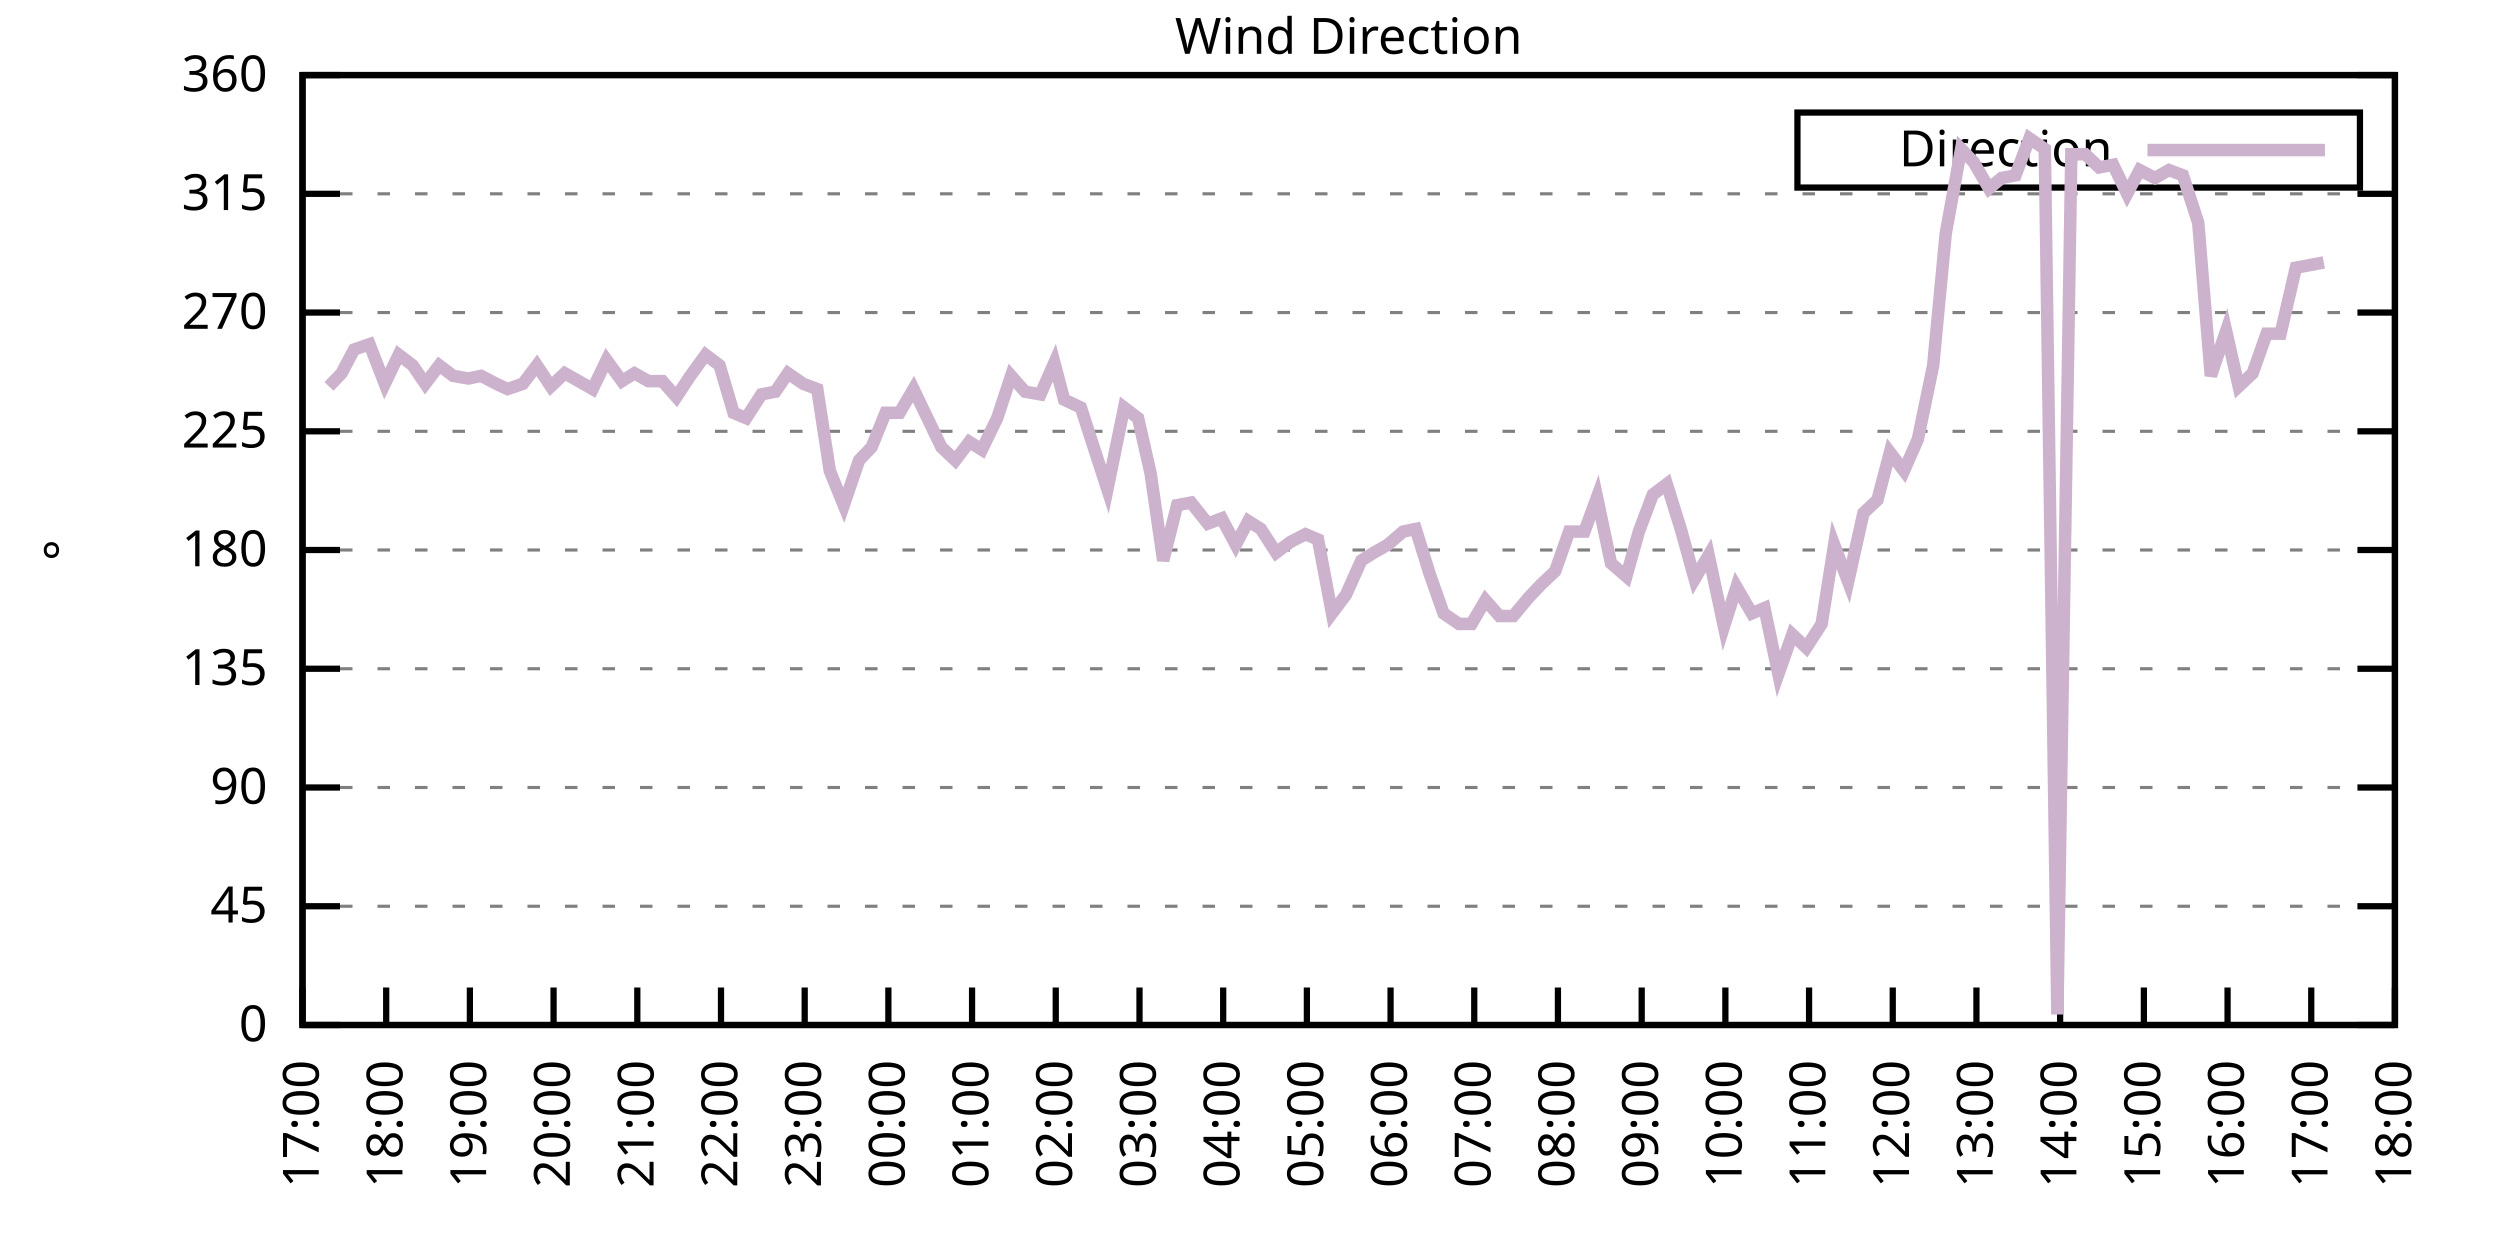
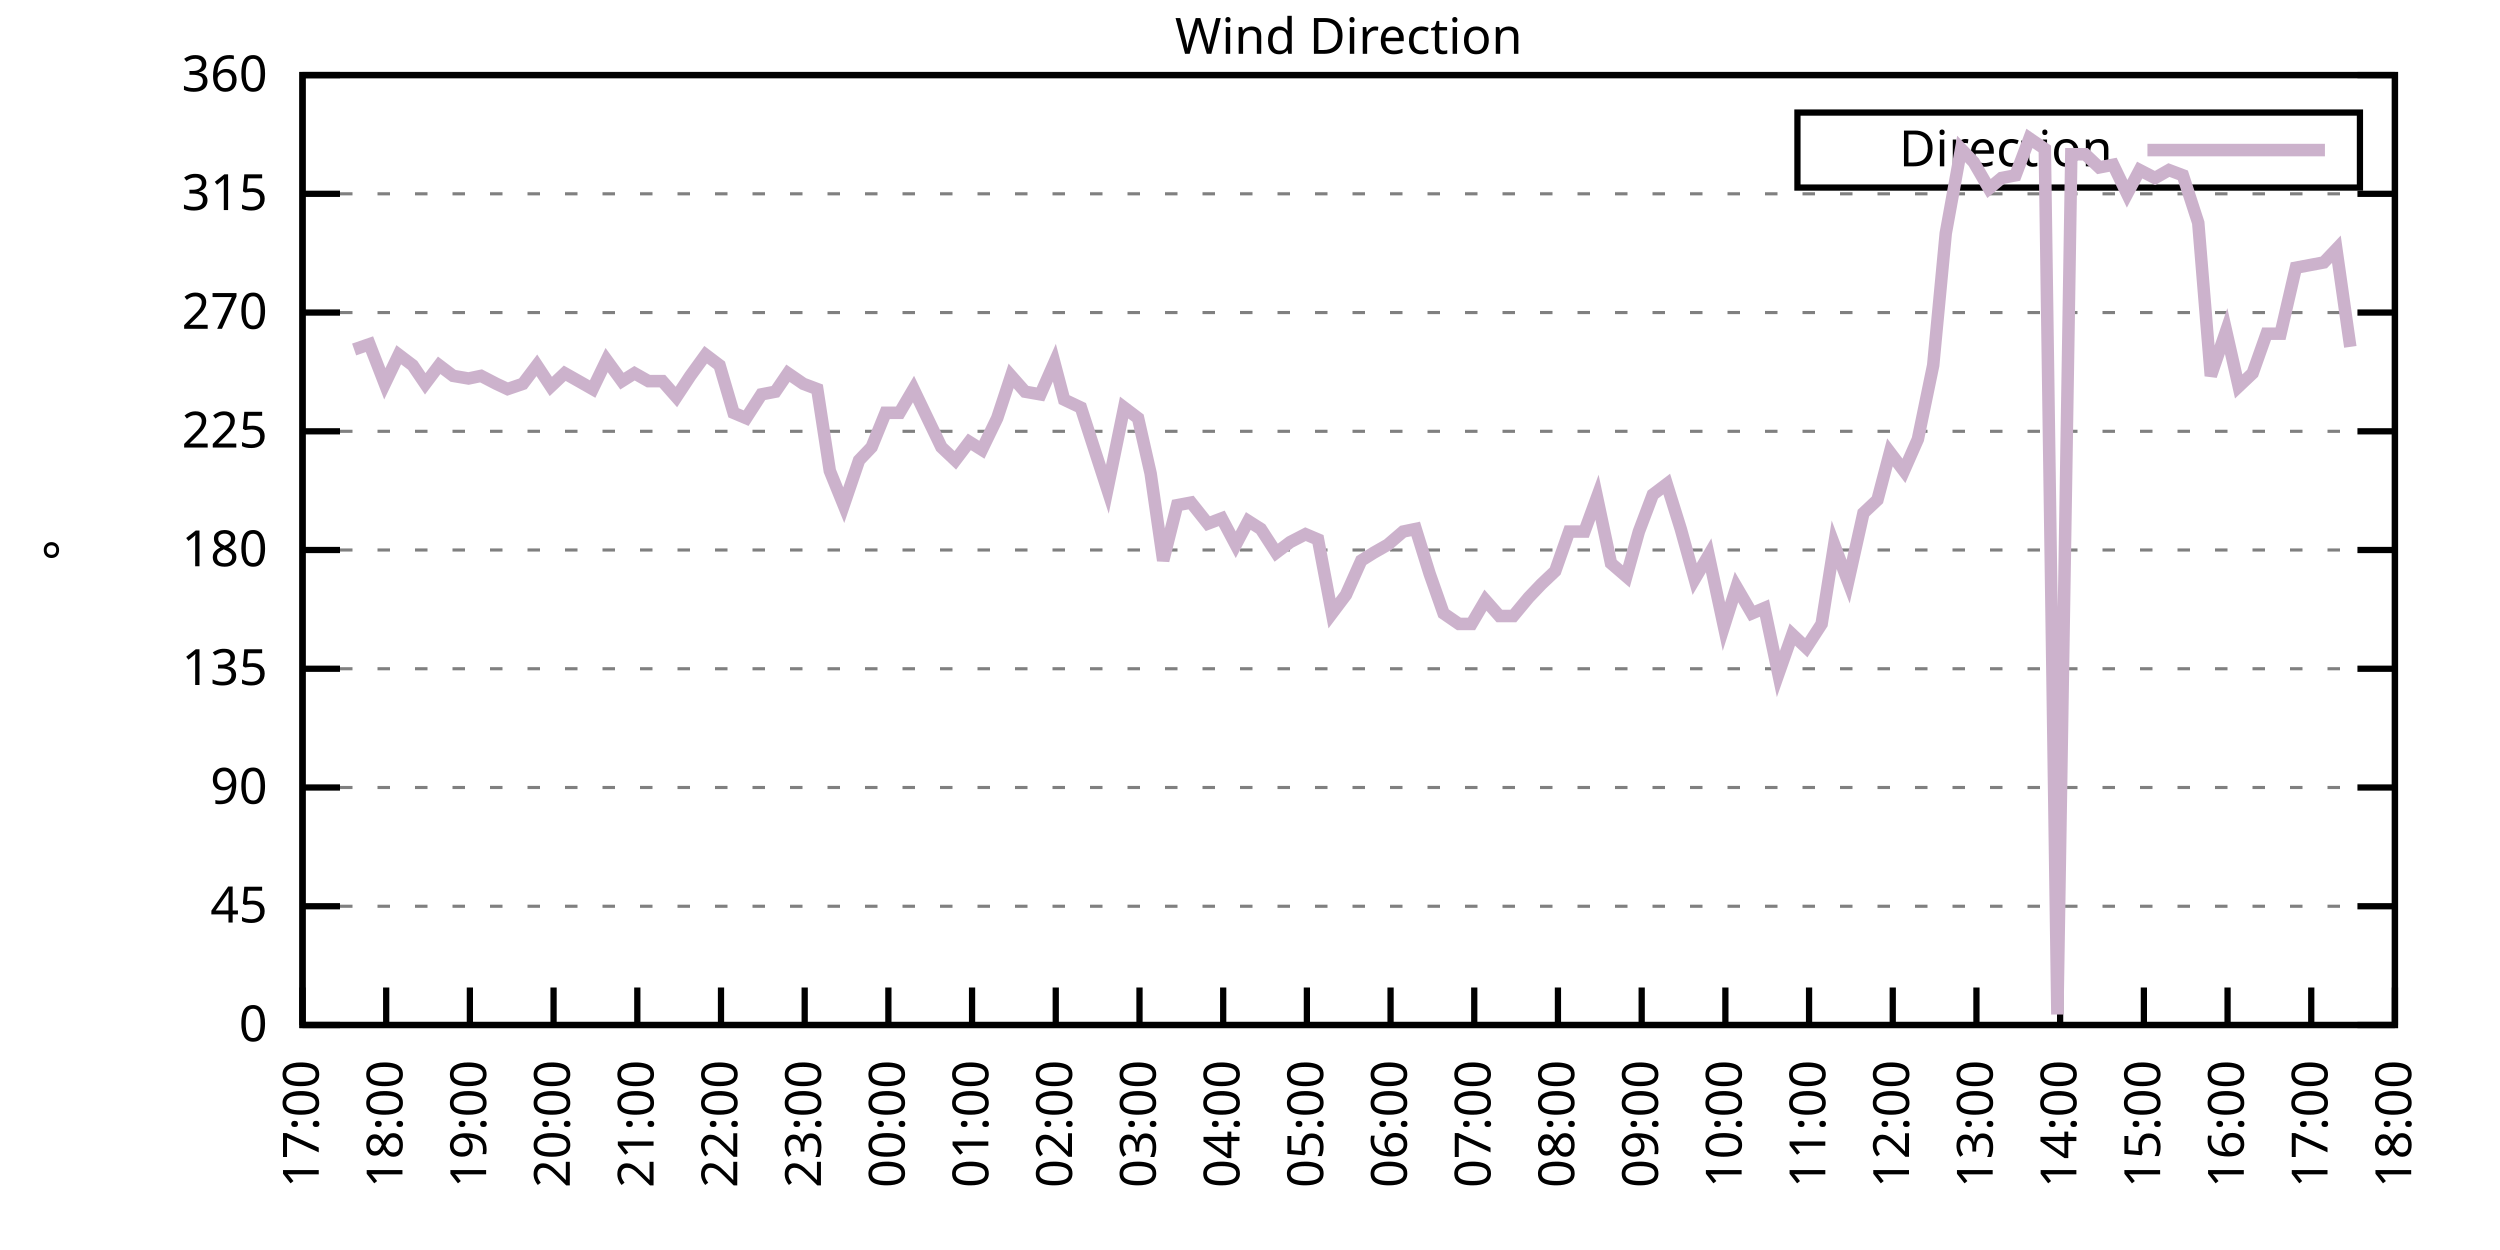
<svg xmlns="http://www.w3.org/2000/svg" xmlns:xlink="http://www.w3.org/1999/xlink" width="400" height="200" viewBox="0 0 400 200">
  <g id="gnuplot_canvas">
    <rect x="0" y="0" width="400" height="200" fill="none" />
    <defs>
      <circle id="gpDot" r="0.5" stroke-width="0.5" stroke="currentColor" />
      <path id="gpPt0" stroke-width="0.333" stroke="currentColor" d="M-1,0 h2 M0,-1 v2" />
      <path id="gpPt1" stroke-width="0.333" stroke="currentColor" d="M-1,-1 L1,1 M1,-1 L-1,1" />
      <path id="gpPt2" stroke-width="0.333" stroke="currentColor" d="M-1,0 L1,0 M0,-1 L0,1 M-1,-1 L1,1 M-1,1 L1,-1" />
      <rect id="gpPt3" stroke-width="0.333" stroke="currentColor" x="-1" y="-1" width="2" height="2" />
      <rect id="gpPt4" stroke-width="0.333" stroke="currentColor" fill="currentColor" x="-1" y="-1" width="2" height="2" />
      <circle id="gpPt5" stroke-width="0.333" stroke="currentColor" cx="0" cy="0" r="1" />
      <use xlink:href="#gpPt5" id="gpPt6" fill="currentColor" stroke="none" />
      <path id="gpPt7" stroke-width="0.333" stroke="currentColor" d="M0,-1.33 L-1.33,0.67 L1.33,0.67 z" />
      <use xlink:href="#gpPt7" id="gpPt8" fill="currentColor" stroke="none" />
      <use xlink:href="#gpPt7" id="gpPt9" stroke="currentColor" transform="rotate(180)" />
      <use xlink:href="#gpPt9" id="gpPt10" fill="currentColor" stroke="none" />
      <use xlink:href="#gpPt3" id="gpPt11" stroke="currentColor" transform="rotate(45)" />
      <use xlink:href="#gpPt11" id="gpPt12" fill="currentColor" stroke="none" />
      <path id="gpPt13" stroke-width="0.333" stroke="currentColor" d="M0,1.330 L1.265,0.411 L0.782,-1.067 L-0.782,-1.076 L-1.265,0.411 z" />
      <use xlink:href="#gpPt13" id="gpPt14" fill="currentColor" stroke="none" />
      <filter id="textbox" filterUnits="objectBoundingBox" x="0" y="0" height="1" width="1">
        <feFlood flood-color="white" flood-opacity="1" result="bgnd" />
        <feComposite in="SourceGraphic" in2="bgnd" operator="atop" />
      </filter>
      <filter id="greybox" filterUnits="objectBoundingBox" x="0" y="0" height="1" width="1">
        <feFlood flood-color="lightgrey" flood-opacity="1" result="grey" />
        <feComposite in="SourceGraphic" in2="grey" operator="atop" />
      </filter>
    </defs>
    <g fill="none" color="white" stroke="currentColor" stroke-width="1.00" stroke-linecap="butt" stroke-linejoin="miter">
</g>
    <g fill="none" color="black" stroke="currentColor" stroke-width="1.00" stroke-linecap="butt" stroke-linejoin="miter">
      <g stroke="none" shape-rendering="crispEdges">
        <polygon fill="rgb(255, 255, 255)" points="48.40,164.00 383.18,164.00 383.18,12.02 48.40,12.02 " />
      </g>
    </g>
    <g fill="none" color="black" stroke="currentColor" stroke-width="1.00" stroke-linecap="butt" stroke-linejoin="miter">
</g>
    <g fill="none" color="black" stroke="black" stroke-width="0.50" stroke-linecap="butt" stroke-linejoin="miter">
</g>
    <g fill="none" color="gray" stroke="currentColor" stroke-width="0.50" stroke-linecap="butt" stroke-linejoin="miter">
      <path stroke="gray" stroke-dasharray="2,4" class="gridline" d="M48.40,164.00 L383.19,164.00  " />
    </g>
    <g fill="none" color="gray" stroke="gray" stroke-width="1.00" stroke-linecap="butt" stroke-linejoin="miter">
</g>
    <g fill="none" color="black" stroke="currentColor" stroke-width="1.00" stroke-linecap="butt" stroke-linejoin="miter">
      <path stroke="black" d="M48.40,164.00 L54.40,164.00 M383.19,164.00 L377.19,164.00  " />
      <g transform="translate(42.80,166.60)" stroke="none" fill="black" font-family="Sans" font-size="8.00" text-anchor="end">
        <text>
          <tspan font-family="Sans"> 0</tspan>
        </text>
      </g>
    </g>
    <g fill="none" color="black" stroke="currentColor" stroke-width="1.00" stroke-linecap="butt" stroke-linejoin="miter">
</g>
    <g fill="none" color="black" stroke="black" stroke-width="0.50" stroke-linecap="butt" stroke-linejoin="miter">
</g>
    <g fill="none" color="gray" stroke="currentColor" stroke-width="0.50" stroke-linecap="butt" stroke-linejoin="miter">
      <path stroke="gray" stroke-dasharray="2,4" class="gridline" d="M48.40,145.00 L383.19,145.00  " />
    </g>
    <g fill="none" color="gray" stroke="gray" stroke-width="1.00" stroke-linecap="butt" stroke-linejoin="miter">
</g>
    <g fill="none" color="black" stroke="currentColor" stroke-width="1.00" stroke-linecap="butt" stroke-linejoin="miter">
      <path stroke="black" d="M48.40,145.00 L54.40,145.00 M383.19,145.00 L377.19,145.00  " />
      <g transform="translate(42.80,147.60)" stroke="none" fill="black" font-family="Sans" font-size="8.00" text-anchor="end">
        <text>
          <tspan font-family="Sans"> 45</tspan>
        </text>
      </g>
    </g>
    <g fill="none" color="black" stroke="currentColor" stroke-width="1.00" stroke-linecap="butt" stroke-linejoin="miter">
</g>
    <g fill="none" color="black" stroke="black" stroke-width="0.50" stroke-linecap="butt" stroke-linejoin="miter">
</g>
    <g fill="none" color="gray" stroke="currentColor" stroke-width="0.50" stroke-linecap="butt" stroke-linejoin="miter">
      <path stroke="gray" stroke-dasharray="2,4" class="gridline" d="M48.40,126.00 L383.19,126.00  " />
    </g>
    <g fill="none" color="gray" stroke="gray" stroke-width="1.00" stroke-linecap="butt" stroke-linejoin="miter">
</g>
    <g fill="none" color="black" stroke="currentColor" stroke-width="1.00" stroke-linecap="butt" stroke-linejoin="miter">
      <path stroke="black" d="M48.40,126.00 L54.40,126.00 M383.19,126.00 L377.19,126.00  " />
      <g transform="translate(42.80,128.60)" stroke="none" fill="black" font-family="Sans" font-size="8.00" text-anchor="end">
        <text>
          <tspan font-family="Sans"> 90</tspan>
        </text>
      </g>
    </g>
    <g fill="none" color="black" stroke="currentColor" stroke-width="1.00" stroke-linecap="butt" stroke-linejoin="miter">
</g>
    <g fill="none" color="black" stroke="black" stroke-width="0.50" stroke-linecap="butt" stroke-linejoin="miter">
</g>
    <g fill="none" color="gray" stroke="currentColor" stroke-width="0.50" stroke-linecap="butt" stroke-linejoin="miter">
      <path stroke="gray" stroke-dasharray="2,4" class="gridline" d="M48.40,107.00 L383.19,107.00  " />
    </g>
    <g fill="none" color="gray" stroke="gray" stroke-width="1.00" stroke-linecap="butt" stroke-linejoin="miter">
</g>
    <g fill="none" color="black" stroke="currentColor" stroke-width="1.00" stroke-linecap="butt" stroke-linejoin="miter">
      <path stroke="black" d="M48.40,107.00 L54.40,107.00 M383.19,107.00 L377.19,107.00  " />
      <g transform="translate(42.80,109.60)" stroke="none" fill="black" font-family="Sans" font-size="8.00" text-anchor="end">
        <text>
          <tspan font-family="Sans"> 135</tspan>
        </text>
      </g>
    </g>
    <g fill="none" color="black" stroke="currentColor" stroke-width="1.00" stroke-linecap="butt" stroke-linejoin="miter">
</g>
    <g fill="none" color="black" stroke="black" stroke-width="0.50" stroke-linecap="butt" stroke-linejoin="miter">
</g>
    <g fill="none" color="gray" stroke="currentColor" stroke-width="0.50" stroke-linecap="butt" stroke-linejoin="miter">
      <path stroke="gray" stroke-dasharray="2,4" class="gridline" d="M48.40,88.00 L383.19,88.00  " />
    </g>
    <g fill="none" color="gray" stroke="gray" stroke-width="1.00" stroke-linecap="butt" stroke-linejoin="miter">
</g>
    <g fill="none" color="black" stroke="currentColor" stroke-width="1.00" stroke-linecap="butt" stroke-linejoin="miter">
      <path stroke="black" d="M48.40,88.00 L54.40,88.00 M383.19,88.00 L377.19,88.00  " />
      <g transform="translate(42.80,90.60)" stroke="none" fill="black" font-family="Sans" font-size="8.00" text-anchor="end">
        <text>
          <tspan font-family="Sans"> 180</tspan>
        </text>
      </g>
    </g>
    <g fill="none" color="black" stroke="currentColor" stroke-width="1.00" stroke-linecap="butt" stroke-linejoin="miter">
</g>
    <g fill="none" color="black" stroke="black" stroke-width="0.50" stroke-linecap="butt" stroke-linejoin="miter">
</g>
    <g fill="none" color="gray" stroke="currentColor" stroke-width="0.50" stroke-linecap="butt" stroke-linejoin="miter">
      <path stroke="gray" stroke-dasharray="2,4" class="gridline" d="M48.40,69.01 L383.19,69.01  " />
    </g>
    <g fill="none" color="gray" stroke="gray" stroke-width="1.00" stroke-linecap="butt" stroke-linejoin="miter">
</g>
    <g fill="none" color="black" stroke="currentColor" stroke-width="1.00" stroke-linecap="butt" stroke-linejoin="miter">
      <path stroke="black" d="M48.40,69.01 L54.40,69.01 M383.19,69.01 L377.19,69.01  " />
      <g transform="translate(42.80,71.61)" stroke="none" fill="black" font-family="Sans" font-size="8.00" text-anchor="end">
        <text>
          <tspan font-family="Sans"> 225</tspan>
        </text>
      </g>
    </g>
    <g fill="none" color="black" stroke="currentColor" stroke-width="1.00" stroke-linecap="butt" stroke-linejoin="miter">
</g>
    <g fill="none" color="black" stroke="black" stroke-width="0.50" stroke-linecap="butt" stroke-linejoin="miter">
</g>
    <g fill="none" color="gray" stroke="currentColor" stroke-width="0.50" stroke-linecap="butt" stroke-linejoin="miter">
      <path stroke="gray" stroke-dasharray="2,4" class="gridline" d="M48.40,50.01 L383.19,50.01  " />
    </g>
    <g fill="none" color="gray" stroke="gray" stroke-width="1.00" stroke-linecap="butt" stroke-linejoin="miter">
</g>
    <g fill="none" color="black" stroke="currentColor" stroke-width="1.00" stroke-linecap="butt" stroke-linejoin="miter">
      <path stroke="black" d="M48.40,50.01 L54.40,50.01 M383.19,50.01 L377.19,50.01  " />
      <g transform="translate(42.80,52.61)" stroke="none" fill="black" font-family="Sans" font-size="8.00" text-anchor="end">
        <text>
          <tspan font-family="Sans"> 270</tspan>
        </text>
      </g>
    </g>
    <g fill="none" color="black" stroke="currentColor" stroke-width="1.00" stroke-linecap="butt" stroke-linejoin="miter">
</g>
    <g fill="none" color="black" stroke="black" stroke-width="0.50" stroke-linecap="butt" stroke-linejoin="miter">
</g>
    <g fill="none" color="gray" stroke="currentColor" stroke-width="0.50" stroke-linecap="butt" stroke-linejoin="miter">
      <path stroke="gray" stroke-dasharray="2,4" class="gridline" d="M48.40,31.01 L383.19,31.01  " />
    </g>
    <g fill="none" color="gray" stroke="gray" stroke-width="1.00" stroke-linecap="butt" stroke-linejoin="miter">
</g>
    <g fill="none" color="black" stroke="currentColor" stroke-width="1.00" stroke-linecap="butt" stroke-linejoin="miter">
      <path stroke="black" d="M48.40,31.01 L54.40,31.01 M383.19,31.01 L377.19,31.01  " />
      <g transform="translate(42.80,33.61)" stroke="none" fill="black" font-family="Sans" font-size="8.00" text-anchor="end">
        <text>
          <tspan font-family="Sans"> 315</tspan>
        </text>
      </g>
    </g>
    <g fill="none" color="black" stroke="currentColor" stroke-width="1.00" stroke-linecap="butt" stroke-linejoin="miter">
</g>
    <g fill="none" color="black" stroke="black" stroke-width="0.50" stroke-linecap="butt" stroke-linejoin="miter">
</g>
    <g fill="none" color="gray" stroke="currentColor" stroke-width="0.50" stroke-linecap="butt" stroke-linejoin="miter">
      <path stroke="gray" stroke-dasharray="2,4" class="gridline" d="M48.40,12.01 L383.19,12.01  " />
    </g>
    <g fill="none" color="gray" stroke="gray" stroke-width="1.00" stroke-linecap="butt" stroke-linejoin="miter">
</g>
    <g fill="none" color="black" stroke="currentColor" stroke-width="1.00" stroke-linecap="butt" stroke-linejoin="miter">
      <path stroke="black" d="M48.40,12.01 L54.40,12.01 M383.19,12.01 L377.19,12.01  " />
      <g transform="translate(42.80,14.61)" stroke="none" fill="black" font-family="Sans" font-size="8.00" text-anchor="end">
        <text>
          <tspan font-family="Sans"> 360</tspan>
        </text>
      </g>
    </g>
    <g fill="none" color="black" stroke="currentColor" stroke-width="1.00" stroke-linecap="butt" stroke-linejoin="miter">
      <path stroke="black" d="M48.40,164.00 L48.40,158.00  " />
      <g transform="translate(51.00,169.60) rotate(270.00)" stroke="none" fill="black" font-family="Sans" font-size="8.00" text-anchor="end">
        <text>
          <tspan font-family="Sans">17:00</tspan>
        </text>
      </g>
    </g>
    <g fill="none" color="black" stroke="currentColor" stroke-width="1.00" stroke-linecap="butt" stroke-linejoin="miter">
      <path stroke="black" d="M61.79,164.00 L61.79,158.00  " />
      <g transform="translate(64.39,169.60) rotate(270.00)" stroke="none" fill="black" font-family="Sans" font-size="8.00" text-anchor="end">
        <text>
          <tspan font-family="Sans">18:00</tspan>
        </text>
      </g>
    </g>
    <g fill="none" color="black" stroke="currentColor" stroke-width="1.00" stroke-linecap="butt" stroke-linejoin="miter">
      <path stroke="black" d="M75.18,164.00 L75.18,158.00  " />
      <g transform="translate(77.78,169.60) rotate(270.00)" stroke="none" fill="black" font-family="Sans" font-size="8.00" text-anchor="end">
        <text>
          <tspan font-family="Sans">19:00</tspan>
        </text>
      </g>
    </g>
    <g fill="none" color="black" stroke="currentColor" stroke-width="1.00" stroke-linecap="butt" stroke-linejoin="miter">
      <path stroke="black" d="M88.57,164.00 L88.57,158.00  " />
      <g transform="translate(91.17,169.60) rotate(270.00)" stroke="none" fill="black" font-family="Sans" font-size="8.00" text-anchor="end">
        <text>
          <tspan font-family="Sans">20:00</tspan>
        </text>
      </g>
    </g>
    <g fill="none" color="black" stroke="currentColor" stroke-width="1.00" stroke-linecap="butt" stroke-linejoin="miter">
      <path stroke="black" d="M101.97,164.00 L101.97,158.00  " />
      <g transform="translate(104.57,169.60) rotate(270.00)" stroke="none" fill="black" font-family="Sans" font-size="8.00" text-anchor="end">
        <text>
          <tspan font-family="Sans">21:00</tspan>
        </text>
      </g>
    </g>
    <g fill="none" color="black" stroke="currentColor" stroke-width="1.00" stroke-linecap="butt" stroke-linejoin="miter">
      <path stroke="black" d="M115.36,164.00 L115.36,158.00  " />
      <g transform="translate(117.96,169.60) rotate(270.00)" stroke="none" fill="black" font-family="Sans" font-size="8.00" text-anchor="end">
        <text>
          <tspan font-family="Sans">22:00</tspan>
        </text>
      </g>
    </g>
    <g fill="none" color="black" stroke="currentColor" stroke-width="1.00" stroke-linecap="butt" stroke-linejoin="miter">
      <path stroke="black" d="M128.75,164.00 L128.75,158.00  " />
      <g transform="translate(131.35,169.60) rotate(270.00)" stroke="none" fill="black" font-family="Sans" font-size="8.00" text-anchor="end">
        <text>
          <tspan font-family="Sans">23:00</tspan>
        </text>
      </g>
    </g>
    <g fill="none" color="black" stroke="currentColor" stroke-width="1.00" stroke-linecap="butt" stroke-linejoin="miter">
      <path stroke="black" d="M142.14,164.00 L142.14,158.00  " />
      <g transform="translate(144.74,169.60) rotate(270.00)" stroke="none" fill="black" font-family="Sans" font-size="8.00" text-anchor="end">
        <text>
          <tspan font-family="Sans">00:00</tspan>
        </text>
      </g>
    </g>
    <g fill="none" color="black" stroke="currentColor" stroke-width="1.00" stroke-linecap="butt" stroke-linejoin="miter">
      <path stroke="black" d="M155.53,164.00 L155.53,158.00  " />
      <g transform="translate(158.13,169.60) rotate(270.00)" stroke="none" fill="black" font-family="Sans" font-size="8.00" text-anchor="end">
        <text>
          <tspan font-family="Sans">01:00</tspan>
        </text>
      </g>
    </g>
    <g fill="none" color="black" stroke="currentColor" stroke-width="1.00" stroke-linecap="butt" stroke-linejoin="miter">
      <path stroke="black" d="M168.92,164.00 L168.92,158.00  " />
      <g transform="translate(171.52,169.60) rotate(270.00)" stroke="none" fill="black" font-family="Sans" font-size="8.00" text-anchor="end">
        <text>
          <tspan font-family="Sans">02:00</tspan>
        </text>
      </g>
    </g>
    <g fill="none" color="black" stroke="currentColor" stroke-width="1.00" stroke-linecap="butt" stroke-linejoin="miter">
      <path stroke="black" d="M182.32,164.00 L182.32,158.00  " />
      <g transform="translate(184.92,169.60) rotate(270.00)" stroke="none" fill="black" font-family="Sans" font-size="8.00" text-anchor="end">
        <text>
          <tspan font-family="Sans">03:00</tspan>
        </text>
      </g>
    </g>
    <g fill="none" color="black" stroke="currentColor" stroke-width="1.00" stroke-linecap="butt" stroke-linejoin="miter">
      <path stroke="black" d="M195.71,164.00 L195.71,158.00  " />
      <g transform="translate(198.31,169.60) rotate(270.00)" stroke="none" fill="black" font-family="Sans" font-size="8.00" text-anchor="end">
        <text>
          <tspan font-family="Sans">04:00</tspan>
        </text>
      </g>
    </g>
    <g fill="none" color="black" stroke="currentColor" stroke-width="1.00" stroke-linecap="butt" stroke-linejoin="miter">
      <path stroke="black" d="M209.10,164.00 L209.10,158.00  " />
      <g transform="translate(211.70,169.60) rotate(270.00)" stroke="none" fill="black" font-family="Sans" font-size="8.00" text-anchor="end">
        <text>
          <tspan font-family="Sans">05:00</tspan>
        </text>
      </g>
    </g>
    <g fill="none" color="black" stroke="currentColor" stroke-width="1.00" stroke-linecap="butt" stroke-linejoin="miter">
      <path stroke="black" d="M222.49,164.00 L222.49,158.00  " />
      <g transform="translate(225.09,169.60) rotate(270.00)" stroke="none" fill="black" font-family="Sans" font-size="8.00" text-anchor="end">
        <text>
          <tspan font-family="Sans">06:00</tspan>
        </text>
      </g>
    </g>
    <g fill="none" color="black" stroke="currentColor" stroke-width="1.00" stroke-linecap="butt" stroke-linejoin="miter">
      <path stroke="black" d="M235.88,164.00 L235.88,158.00  " />
      <g transform="translate(238.48,169.60) rotate(270.00)" stroke="none" fill="black" font-family="Sans" font-size="8.00" text-anchor="end">
        <text>
          <tspan font-family="Sans">07:00</tspan>
        </text>
      </g>
    </g>
    <g fill="none" color="black" stroke="currentColor" stroke-width="1.00" stroke-linecap="butt" stroke-linejoin="miter">
      <path stroke="black" d="M249.27,164.00 L249.27,158.00  " />
      <g transform="translate(251.87,169.60) rotate(270.00)" stroke="none" fill="black" font-family="Sans" font-size="8.00" text-anchor="end">
        <text>
          <tspan font-family="Sans">08:00</tspan>
        </text>
      </g>
    </g>
    <g fill="none" color="black" stroke="currentColor" stroke-width="1.00" stroke-linecap="butt" stroke-linejoin="miter">
      <path stroke="black" d="M262.67,164.00 L262.67,158.00  " />
      <g transform="translate(265.27,169.60) rotate(270.00)" stroke="none" fill="black" font-family="Sans" font-size="8.00" text-anchor="end">
        <text>
          <tspan font-family="Sans">09:00</tspan>
        </text>
      </g>
    </g>
    <g fill="none" color="black" stroke="currentColor" stroke-width="1.00" stroke-linecap="butt" stroke-linejoin="miter">
      <path stroke="black" d="M276.06,164.00 L276.06,158.00  " />
      <g transform="translate(278.66,169.60) rotate(270.00)" stroke="none" fill="black" font-family="Sans" font-size="8.00" text-anchor="end">
        <text>
          <tspan font-family="Sans">10:00</tspan>
        </text>
      </g>
    </g>
    <g fill="none" color="black" stroke="currentColor" stroke-width="1.00" stroke-linecap="butt" stroke-linejoin="miter">
      <path stroke="black" d="M289.45,164.00 L289.45,158.00  " />
      <g transform="translate(292.05,169.60) rotate(270.00)" stroke="none" fill="black" font-family="Sans" font-size="8.00" text-anchor="end">
        <text>
          <tspan font-family="Sans">11:00</tspan>
        </text>
      </g>
    </g>
    <g fill="none" color="black" stroke="currentColor" stroke-width="1.00" stroke-linecap="butt" stroke-linejoin="miter">
      <path stroke="black" d="M302.84,164.00 L302.84,158.00  " />
      <g transform="translate(305.44,169.60) rotate(270.00)" stroke="none" fill="black" font-family="Sans" font-size="8.00" text-anchor="end">
        <text>
          <tspan font-family="Sans">12:00</tspan>
        </text>
      </g>
    </g>
    <g fill="none" color="black" stroke="currentColor" stroke-width="1.00" stroke-linecap="butt" stroke-linejoin="miter">
      <path stroke="black" d="M316.23,164.00 L316.23,158.00  " />
      <g transform="translate(318.83,169.60) rotate(270.00)" stroke="none" fill="black" font-family="Sans" font-size="8.00" text-anchor="end">
        <text>
          <tspan font-family="Sans">13:00</tspan>
        </text>
      </g>
    </g>
    <g fill="none" color="black" stroke="currentColor" stroke-width="1.00" stroke-linecap="butt" stroke-linejoin="miter">
      <path stroke="black" d="M329.62,164.00 L329.62,158.00  " />
      <g transform="translate(332.22,169.60) rotate(270.00)" stroke="none" fill="black" font-family="Sans" font-size="8.00" text-anchor="end">
        <text>
          <tspan font-family="Sans">14:00</tspan>
        </text>
      </g>
    </g>
    <g fill="none" color="black" stroke="currentColor" stroke-width="1.00" stroke-linecap="butt" stroke-linejoin="miter">
      <path stroke="black" d="M343.02,164.00 L343.02,158.00  " />
      <g transform="translate(345.62,169.60) rotate(270.00)" stroke="none" fill="black" font-family="Sans" font-size="8.00" text-anchor="end">
        <text>
          <tspan font-family="Sans">15:00</tspan>
        </text>
      </g>
    </g>
    <g fill="none" color="black" stroke="currentColor" stroke-width="1.00" stroke-linecap="butt" stroke-linejoin="miter">
      <path stroke="black" d="M356.41,164.00 L356.41,158.00  " />
      <g transform="translate(359.01,169.60) rotate(270.00)" stroke="none" fill="black" font-family="Sans" font-size="8.00" text-anchor="end">
        <text>
          <tspan font-family="Sans">16:00</tspan>
        </text>
      </g>
    </g>
    <g fill="none" color="black" stroke="currentColor" stroke-width="1.00" stroke-linecap="butt" stroke-linejoin="miter">
      <path stroke="black" d="M369.80,164.00 L369.80,158.00  " />
      <g transform="translate(372.40,169.60) rotate(270.00)" stroke="none" fill="black" font-family="Sans" font-size="8.00" text-anchor="end">
        <text>
          <tspan font-family="Sans">17:00</tspan>
        </text>
      </g>
    </g>
    <g fill="none" color="black" stroke="currentColor" stroke-width="1.00" stroke-linecap="butt" stroke-linejoin="miter">
      <path stroke="black" d="M383.19,164.00 L383.19,158.00  " />
      <g transform="translate(385.79,169.60) rotate(270.00)" stroke="none" fill="black" font-family="Sans" font-size="8.00" text-anchor="end">
        <text>
          <tspan font-family="Sans">18:00</tspan>
        </text>
      </g>
    </g>
    <g fill="none" color="black" stroke="currentColor" stroke-width="1.00" stroke-linecap="butt" stroke-linejoin="miter">
</g>
    <g fill="none" color="black" stroke="currentColor" stroke-width="1.00" stroke-linecap="butt" stroke-linejoin="miter">
      <path stroke="black" d="M48.40,12.01 L48.40,164.00 L383.19,164.00 L383.19,12.01 L48.40,12.01 Z  " />
    </g>
    <g fill="none" color="black" stroke="currentColor" stroke-width="1.00" stroke-linecap="butt" stroke-linejoin="miter">
</g>
    <g fill="none" color="black" stroke="currentColor" stroke-width="1.00" stroke-linecap="butt" stroke-linejoin="miter">
      <path stroke="black" d="M287.59,30.01 L287.59,18.01 L377.59,18.01 L377.59,30.01 L287.59,30.01 Z  " />
    </g>
    <g id="Wind_direction_plot_1">
      <g fill="none" color="white" stroke="black" stroke-width="2.00" stroke-linecap="butt" stroke-linejoin="miter">
</g>
      <g fill="none" color="black" stroke="currentColor" stroke-width="2.00" stroke-linecap="butt" stroke-linejoin="miter">
        <g transform="translate(337.99,26.61)" stroke="none" fill="black" font-family="Sans" font-size="8.00" text-anchor="end">
          <text>
            <tspan font-family="Sans">Direction</tspan>
          </text>
        </g>
      </g>
      <g fill="none" color="black" stroke="currentColor" stroke-width="2.00" stroke-linecap="butt" stroke-linejoin="miter">
-         <path stroke="rgb(204, 178, 204)" d="M343.59,24.01 L371.99,24.01 M52.64,61.83 L54.65,59.72 L56.66,55.92 L59.11,55.07 L61.57,61.41 L63.80,56.76   L66.03,58.45 L68.04,61.41 L70.27,58.45 L72.50,60.14 L74.96,60.56 L76.97,60.14 L79.42,61.41 L81.21,62.25   L83.66,61.41 L85.90,58.45 L88.13,61.83 L90.36,59.72 L92.59,60.98 L94.82,62.25 L97.06,57.61 L99.51,60.98   L101.52,59.72 L103.75,60.98 L105.98,60.98 L108.22,63.52 L110.45,60.14 L112.90,56.76 L115.13,58.45 L117.37,66.05   L119.38,66.90 L121.83,63.10 L124.06,62.67 L126.07,59.72 L128.53,61.41 L130.76,62.25 L132.77,75.34 L135.00,80.83   L137.45,73.65 L139.46,71.54 L141.69,66.05 L143.93,66.05 L146.16,62.25 L148.39,66.90 L150.62,71.54 L152.85,73.65   L155.09,70.70 L157.10,71.96 L159.55,66.90 L161.78,60.14 L164.01,62.67 L166.47,63.10 L168.70,58.03 L170.26,63.94   L172.94,65.21 L175.40,72.81 L177.18,78.29 L179.86,65.21 L182.09,66.90 L184.10,75.76 L186.11,89.69 L188.34,80.83   L190.57,80.41 L193.25,83.78 L195.48,82.94 L197.72,87.16 L199.73,83.36 L201.73,84.63 L204.19,88.43 L206.42,86.74   L208.88,85.47 L210.88,86.32 L213.12,98.14 L215.35,95.18 L217.80,89.69 L219.81,88.43 L222.04,87.16 L224.50,85.05   L226.51,84.63 L228.74,91.80 L230.97,98.14 L233.43,99.83 L235.44,99.83 L237.67,96.03 L239.90,98.56 L242.13,98.56   L244.59,95.60 L246.60,93.49 L248.83,91.38 L251.06,85.05 L253.51,85.05 L255.52,79.56 L257.76,90.12 L260.21,92.23   L262.22,85.05 L264.45,79.14 L266.68,77.45 L268.92,84.63 L271.15,92.65 L273.38,88.85 L275.83,100.25 L277.84,93.92   L280.30,98.14 L282.31,97.29 L284.54,107.85 L286.77,101.52 L289.00,103.63 L291.46,99.83 L293.47,87.16 L295.70,93.07   L298.15,82.09 L300.39,79.98 L302.39,72.38 L304.63,75.34 L306.86,70.27 L309.31,58.45 L311.32,37.34 L313.78,23.83   L315.79,25.94 L318.24,30.16 L320.25,28.48 L322.48,28.05 L324.71,22.14 L327.17,23.83 L329.18,162.31 L331.41,24.68   L333.64,24.68 L335.87,26.79 L338.10,26.36 L340.34,31.01 L342.35,27.21 L344.80,28.48 L347.03,27.21 L349.26,28.05   L351.72,35.65 L353.73,60.14 L356.18,52.96 L358.19,61.83 L360.42,59.72 L362.66,53.39 L364.89,53.39 L367.34,42.83   L369.58,42.41 L371.81,41.99  " />
+         <path stroke="rgb(204, 178, 204)" d="M343.59,24.01 L371.99,24.01 M56.66,55.92 L59.11,55.07 L61.57,61.41 L63.80,56.76 L66.03,58.45 L68.04,61.41   L70.27,58.45 L72.50,60.14 L74.96,60.56 L76.97,60.14 L79.42,61.41 L81.21,62.25 L83.66,61.41 L85.90,58.45   L88.13,61.83 L90.36,59.72 L92.59,60.98 L94.82,62.25 L97.06,57.61 L99.51,60.98 L101.52,59.72 L103.75,60.98   L105.98,60.98 L108.22,63.52 L110.45,60.14 L112.90,56.76 L115.13,58.45 L117.37,66.05 L119.38,66.90 L121.83,63.10   L124.06,62.67 L126.07,59.72 L128.53,61.41 L130.76,62.25 L132.77,75.34 L135.00,80.83 L137.45,73.65 L139.46,71.54   L141.69,66.05 L143.93,66.05 L146.16,62.25 L148.39,66.90 L150.62,71.54 L152.85,73.65 L155.09,70.70 L157.10,71.96   L159.55,66.90 L161.78,60.14 L164.01,62.67 L166.47,63.10 L168.70,58.03 L170.26,63.94 L172.94,65.21 L175.40,72.81   L177.18,78.29 L179.86,65.21 L182.09,66.90 L184.10,75.76 L186.11,89.69 L188.34,80.83 L190.57,80.41 L193.25,83.78   L195.48,82.94 L197.72,87.16 L199.73,83.36 L201.73,84.63 L204.19,88.43 L206.42,86.74 L208.88,85.47 L210.88,86.32   L213.12,98.14 L215.35,95.18 L217.80,89.69 L219.81,88.43 L222.04,87.16 L224.50,85.05 L226.51,84.63 L228.74,91.80   L230.97,98.14 L233.43,99.83 L235.44,99.83 L237.67,96.03 L239.90,98.56 L242.13,98.56 L244.59,95.60 L246.60,93.49   L248.83,91.38 L251.06,85.05 L253.51,85.05 L255.52,79.56 L257.76,90.12 L260.21,92.23 L262.22,85.05 L264.45,79.14   L266.68,77.45 L268.92,84.63 L271.15,92.65 L273.38,88.85 L275.83,100.25 L277.84,93.92 L280.30,98.14 L282.31,97.29   L284.54,107.85 L286.77,101.52 L289.00,103.63 L291.46,99.83 L293.47,87.16 L295.70,93.07 L298.15,82.09 L300.39,79.98   L302.39,72.38 L304.63,75.34 L306.86,70.27 L309.31,58.45 L311.32,37.34 L313.78,23.83 L315.79,25.94 L318.24,30.16   L320.25,28.48 L322.48,28.05 L324.71,22.14 L327.17,23.83 L329.18,162.31 L331.41,24.68 L333.64,24.68 L335.87,26.79   L338.10,26.36 L340.34,31.01 L342.35,27.21 L344.80,28.48 L347.03,27.21 L349.26,28.05 L351.72,35.65 L353.73,60.14   L356.18,52.96 L358.19,61.83 L360.42,59.72 L362.66,53.39 L364.89,53.39 L367.34,42.83 L369.58,42.41 L371.81,41.99   L373.82,39.87 L376.05,55.50  " />
      </g>
    </g>
    <g fill="none" color="black" stroke="currentColor" stroke-width="2.00" stroke-linecap="butt" stroke-linejoin="miter">
</g>
    <g fill="none" color="black" stroke="black" stroke-width="1.00" stroke-linecap="butt" stroke-linejoin="miter">
</g>
    <g fill="none" color="black" stroke="currentColor" stroke-width="1.00" stroke-linecap="butt" stroke-linejoin="miter">
      <path stroke="black" d="M48.40,12.01 L48.40,164.00 L383.19,164.00 L383.19,12.01 L48.40,12.01 Z  " />
      <g transform="translate(12.80,88.01) rotate(270.00)" stroke="none" fill="black" font-family="Sans" font-size="8.00" text-anchor="middle">
        <text>
          <tspan font-family="Sans">°</tspan>
        </text>
      </g>
    </g>
    <g fill="none" color="black" stroke="currentColor" stroke-width="1.00" stroke-linecap="butt" stroke-linejoin="miter">
</g>
    <g fill="none" color="black" stroke="currentColor" stroke-width="1.00" stroke-linecap="butt" stroke-linejoin="miter">
      <g transform="translate(215.79,8.61)" stroke="none" fill="black" font-family="Sans" font-size="8.00" text-anchor="middle">
        <text>
          <tspan font-family="Sans">Wind Direction</tspan>
        </text>
      </g>
    </g>
    <g fill="none" color="black" stroke="currentColor" stroke-width="1.00" stroke-linecap="butt" stroke-linejoin="miter">
</g>
  </g>
</svg>
